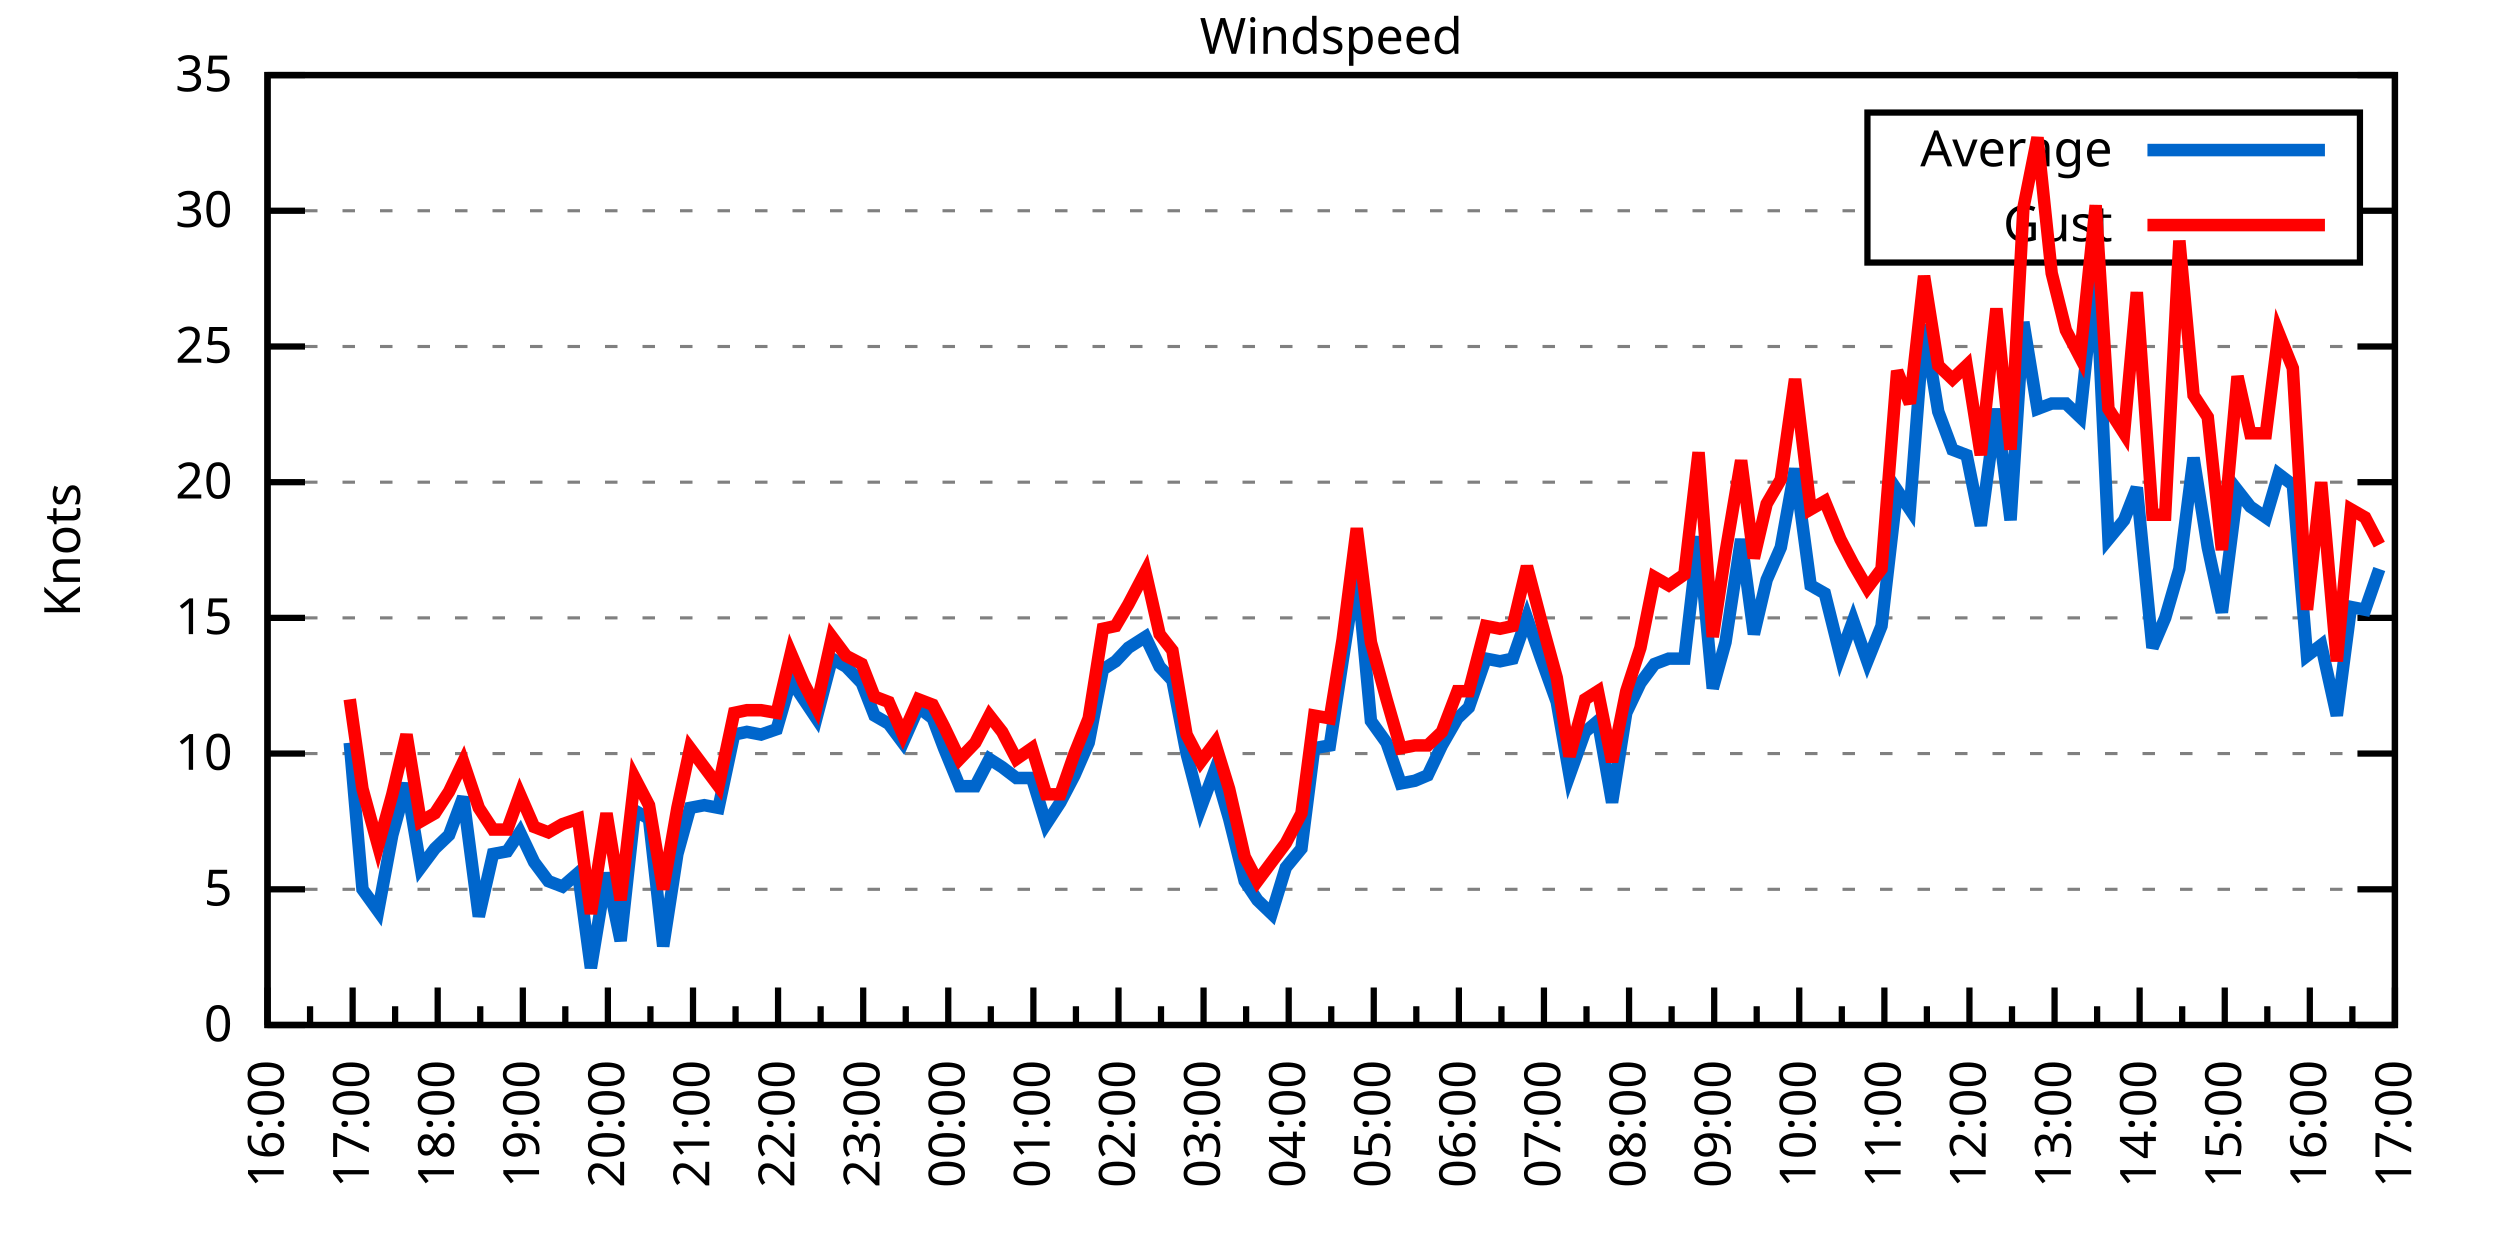
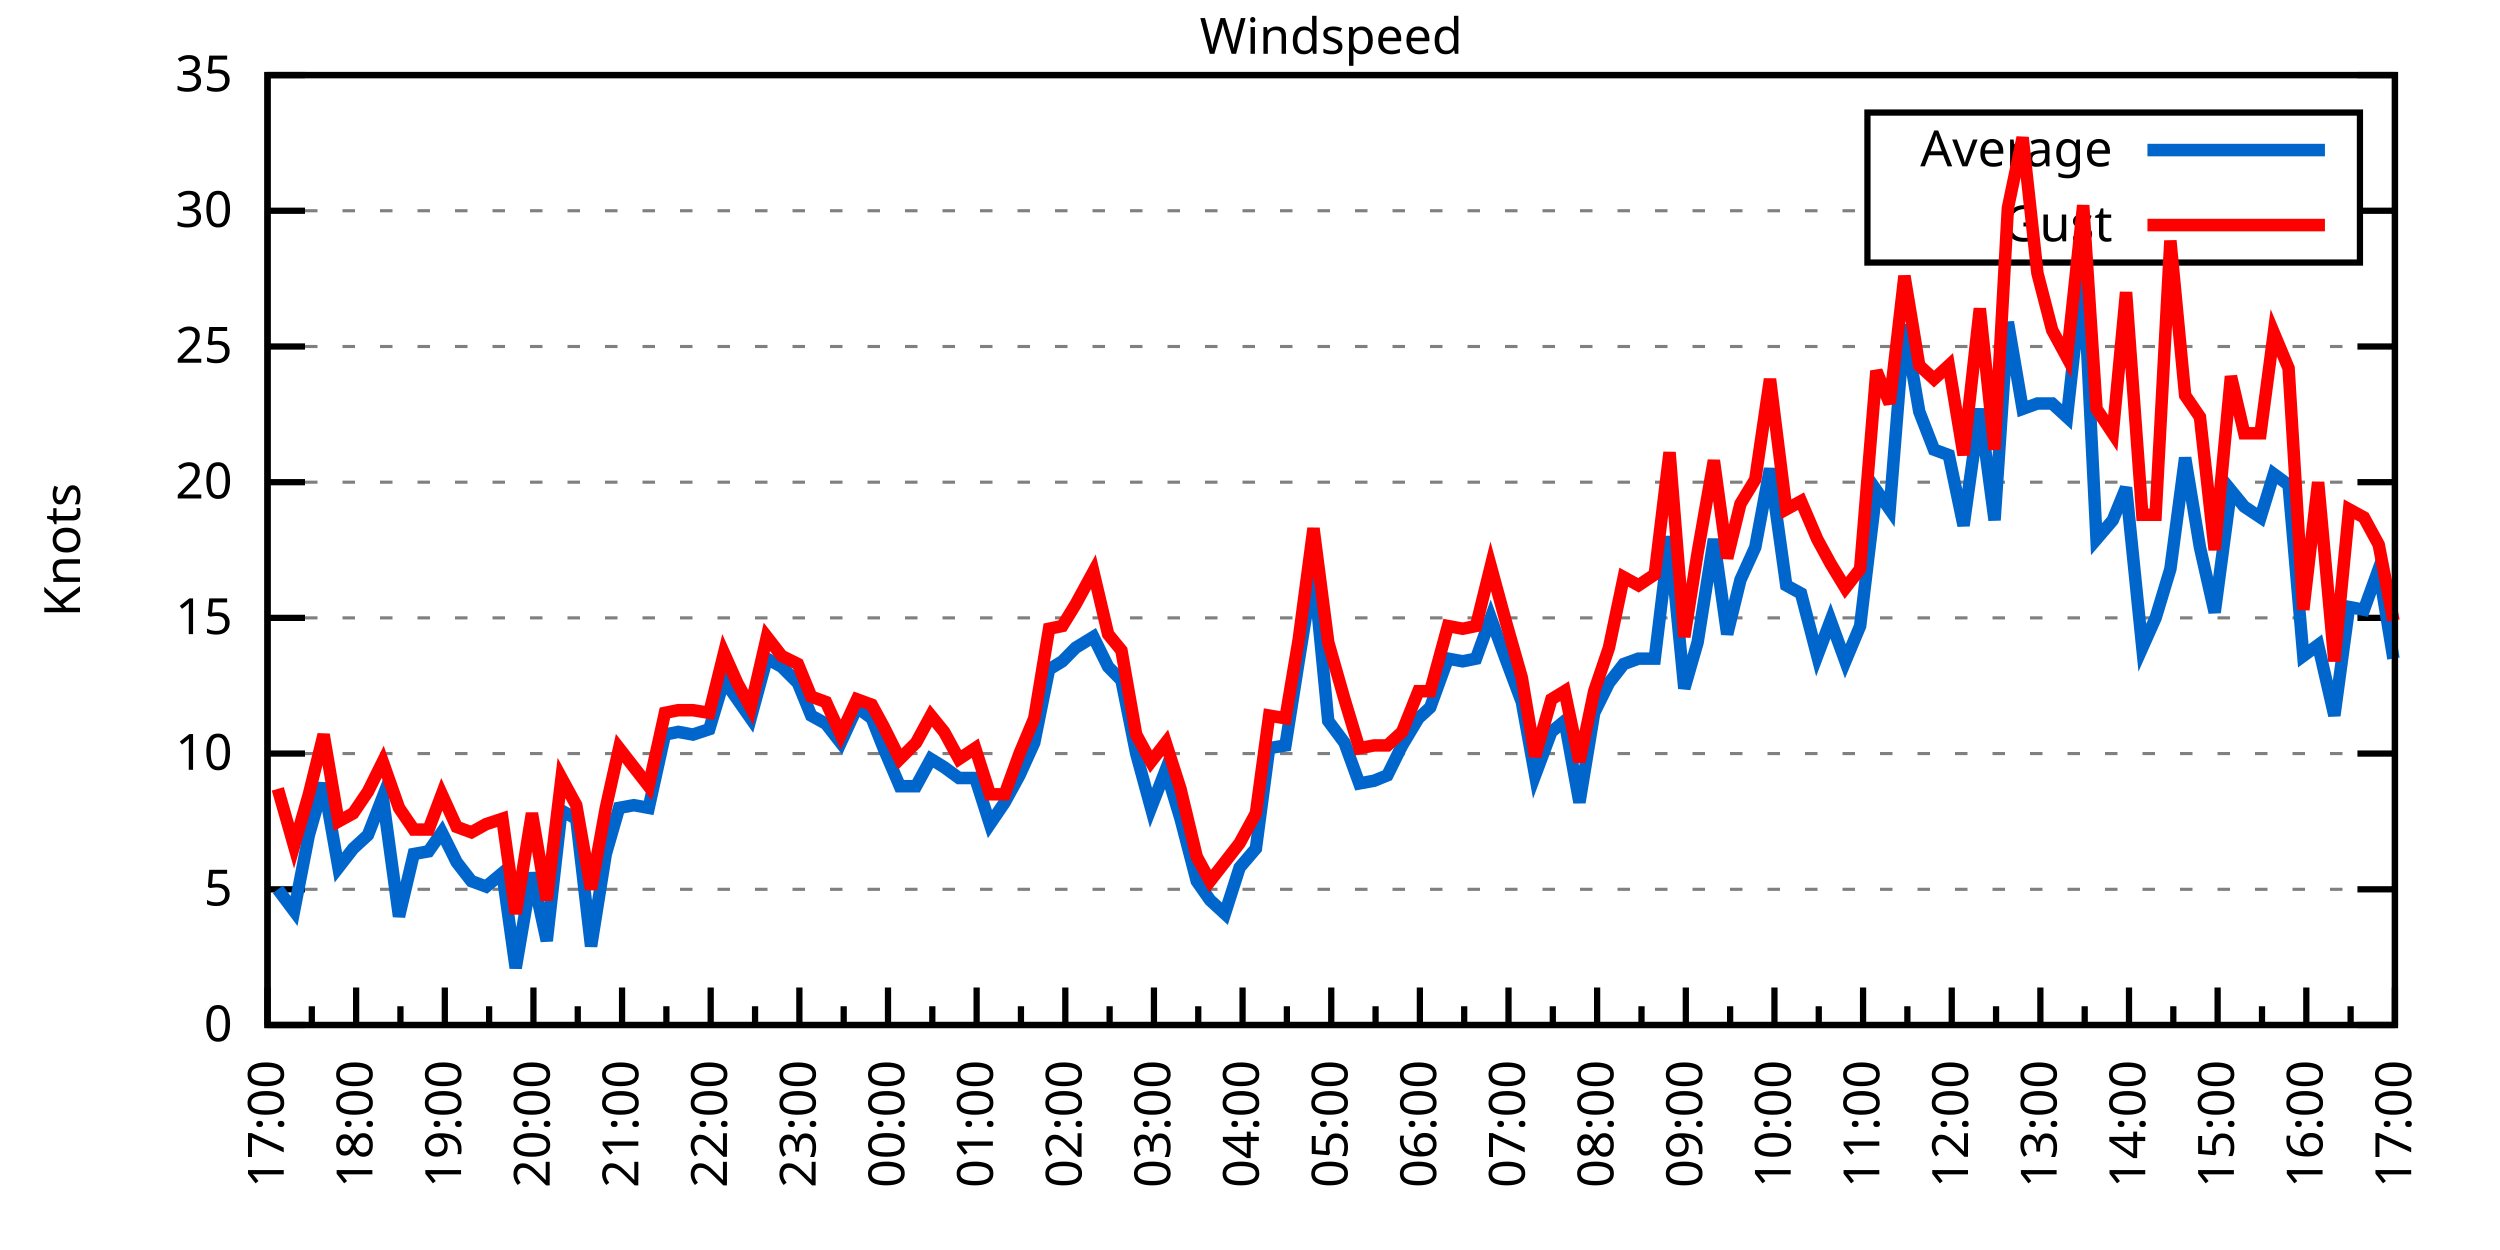
<svg xmlns="http://www.w3.org/2000/svg" xmlns:xlink="http://www.w3.org/1999/xlink" width="400" height="200" viewBox="0 0 400 200">
  <g id="gnuplot_canvas">
    <rect x="0" y="0" width="400" height="200" fill="none" />
    <defs>
      <circle id="gpDot" r="0.5" stroke-width="0.5" stroke="currentColor" />
      <path id="gpPt0" stroke-width="0.333" stroke="currentColor" d="M-1,0 h2 M0,-1 v2" />
      <path id="gpPt1" stroke-width="0.333" stroke="currentColor" d="M-1,-1 L1,1 M1,-1 L-1,1" />
      <path id="gpPt2" stroke-width="0.333" stroke="currentColor" d="M-1,0 L1,0 M0,-1 L0,1 M-1,-1 L1,1 M-1,1 L1,-1" />
      <rect id="gpPt3" stroke-width="0.333" stroke="currentColor" x="-1" y="-1" width="2" height="2" />
      <rect id="gpPt4" stroke-width="0.333" stroke="currentColor" fill="currentColor" x="-1" y="-1" width="2" height="2" />
      <circle id="gpPt5" stroke-width="0.333" stroke="currentColor" cx="0" cy="0" r="1" />
      <use xlink:href="#gpPt5" id="gpPt6" fill="currentColor" stroke="none" />
      <path id="gpPt7" stroke-width="0.333" stroke="currentColor" d="M0,-1.33 L-1.33,0.67 L1.33,0.67 z" />
      <use xlink:href="#gpPt7" id="gpPt8" fill="currentColor" stroke="none" />
      <use xlink:href="#gpPt7" id="gpPt9" stroke="currentColor" transform="rotate(180)" />
      <use xlink:href="#gpPt9" id="gpPt10" fill="currentColor" stroke="none" />
      <use xlink:href="#gpPt3" id="gpPt11" stroke="currentColor" transform="rotate(45)" />
      <use xlink:href="#gpPt11" id="gpPt12" fill="currentColor" stroke="none" />
      <path id="gpPt13" stroke-width="0.333" stroke="currentColor" d="M0,1.330 L1.265,0.411 L0.782,-1.067 L-0.782,-1.076 L-1.265,0.411 z" />
      <use xlink:href="#gpPt13" id="gpPt14" fill="currentColor" stroke="none" />
      <filter id="textbox" filterUnits="objectBoundingBox" x="0" y="0" height="1" width="1">
        <feFlood flood-color="white" flood-opacity="1" result="bgnd" />
        <feComposite in="SourceGraphic" in2="bgnd" operator="atop" />
      </filter>
      <filter id="greybox" filterUnits="objectBoundingBox" x="0" y="0" height="1" width="1">
        <feFlood flood-color="lightgrey" flood-opacity="1" result="grey" />
        <feComposite in="SourceGraphic" in2="grey" operator="atop" />
      </filter>
    </defs>
    <g fill="none" color="white" stroke="currentColor" stroke-width="1.00" stroke-linecap="butt" stroke-linejoin="miter">
</g>
    <g fill="none" color="black" stroke="currentColor" stroke-width="1.00" stroke-linecap="butt" stroke-linejoin="miter">
      <g stroke="none" shape-rendering="crispEdges">
        <polygon fill="rgb(255, 255, 255)" points="42.80,164.00 383.18,164.00 383.18,12.02 42.80,12.02 " />
      </g>
    </g>
    <g fill="none" color="black" stroke="currentColor" stroke-width="1.00" stroke-linecap="butt" stroke-linejoin="miter">
</g>
    <g fill="none" color="black" stroke="black" stroke-width="0.50" stroke-linecap="butt" stroke-linejoin="miter">
</g>
    <g fill="none" color="gray" stroke="currentColor" stroke-width="0.50" stroke-linecap="butt" stroke-linejoin="miter">
      <path stroke="gray" stroke-dasharray="2,4" class="gridline" d="M42.80,164.00 L383.19,164.00  " />
    </g>
    <g fill="none" color="gray" stroke="gray" stroke-width="1.00" stroke-linecap="butt" stroke-linejoin="miter">
</g>
    <g fill="none" color="black" stroke="currentColor" stroke-width="1.00" stroke-linecap="butt" stroke-linejoin="miter">
      <path stroke="black" d="M42.80,164.00 L48.80,164.00 M383.19,164.00 L377.19,164.00  " />
      <g transform="translate(37.20,166.60)" stroke="none" fill="black" font-family="Sans" font-size="8.00" text-anchor="end">
        <text>
          <tspan font-family="Sans"> 0</tspan>
        </text>
      </g>
    </g>
    <g fill="none" color="black" stroke="currentColor" stroke-width="1.00" stroke-linecap="butt" stroke-linejoin="miter">
</g>
    <g fill="none" color="black" stroke="black" stroke-width="0.50" stroke-linecap="butt" stroke-linejoin="miter">
</g>
    <g fill="none" color="gray" stroke="currentColor" stroke-width="0.50" stroke-linecap="butt" stroke-linejoin="miter">
      <path stroke="gray" stroke-dasharray="2,4" class="gridline" d="M42.80,142.29 L383.19,142.29  " />
    </g>
    <g fill="none" color="gray" stroke="gray" stroke-width="1.00" stroke-linecap="butt" stroke-linejoin="miter">
</g>
    <g fill="none" color="black" stroke="currentColor" stroke-width="1.00" stroke-linecap="butt" stroke-linejoin="miter">
      <path stroke="black" d="M42.80,142.29 L48.80,142.29 M383.19,142.29 L377.19,142.29  " />
      <g transform="translate(37.20,144.89)" stroke="none" fill="black" font-family="Sans" font-size="8.00" text-anchor="end">
        <text>
          <tspan font-family="Sans"> 5</tspan>
        </text>
      </g>
    </g>
    <g fill="none" color="black" stroke="currentColor" stroke-width="1.00" stroke-linecap="butt" stroke-linejoin="miter">
</g>
    <g fill="none" color="black" stroke="black" stroke-width="0.50" stroke-linecap="butt" stroke-linejoin="miter">
</g>
    <g fill="none" color="gray" stroke="currentColor" stroke-width="0.50" stroke-linecap="butt" stroke-linejoin="miter">
      <path stroke="gray" stroke-dasharray="2,4" class="gridline" d="M42.80,120.57 L383.19,120.57  " />
    </g>
    <g fill="none" color="gray" stroke="gray" stroke-width="1.00" stroke-linecap="butt" stroke-linejoin="miter">
</g>
    <g fill="none" color="black" stroke="currentColor" stroke-width="1.00" stroke-linecap="butt" stroke-linejoin="miter">
      <path stroke="black" d="M42.80,120.57 L48.80,120.57 M383.19,120.57 L377.19,120.57  " />
      <g transform="translate(37.20,123.17)" stroke="none" fill="black" font-family="Sans" font-size="8.00" text-anchor="end">
        <text>
          <tspan font-family="Sans"> 10</tspan>
        </text>
      </g>
    </g>
    <g fill="none" color="black" stroke="currentColor" stroke-width="1.00" stroke-linecap="butt" stroke-linejoin="miter">
</g>
    <g fill="none" color="black" stroke="black" stroke-width="0.50" stroke-linecap="butt" stroke-linejoin="miter">
</g>
    <g fill="none" color="gray" stroke="currentColor" stroke-width="0.50" stroke-linecap="butt" stroke-linejoin="miter">
      <path stroke="gray" stroke-dasharray="2,4" class="gridline" d="M42.80,98.86 L383.19,98.86  " />
    </g>
    <g fill="none" color="gray" stroke="gray" stroke-width="1.00" stroke-linecap="butt" stroke-linejoin="miter">
</g>
    <g fill="none" color="black" stroke="currentColor" stroke-width="1.00" stroke-linecap="butt" stroke-linejoin="miter">
      <path stroke="black" d="M42.80,98.86 L48.80,98.86 M383.19,98.86 L377.19,98.86  " />
      <g transform="translate(37.20,101.46)" stroke="none" fill="black" font-family="Sans" font-size="8.00" text-anchor="end">
        <text>
          <tspan font-family="Sans"> 15</tspan>
        </text>
      </g>
    </g>
    <g fill="none" color="black" stroke="currentColor" stroke-width="1.00" stroke-linecap="butt" stroke-linejoin="miter">
</g>
    <g fill="none" color="black" stroke="black" stroke-width="0.50" stroke-linecap="butt" stroke-linejoin="miter">
</g>
    <g fill="none" color="gray" stroke="currentColor" stroke-width="0.50" stroke-linecap="butt" stroke-linejoin="miter">
      <path stroke="gray" stroke-dasharray="2,4" class="gridline" d="M42.80,77.15 L383.19,77.15  " />
    </g>
    <g fill="none" color="gray" stroke="gray" stroke-width="1.00" stroke-linecap="butt" stroke-linejoin="miter">
</g>
    <g fill="none" color="black" stroke="currentColor" stroke-width="1.00" stroke-linecap="butt" stroke-linejoin="miter">
      <path stroke="black" d="M42.80,77.15 L48.80,77.15 M383.19,77.15 L377.19,77.15  " />
      <g transform="translate(37.20,79.75)" stroke="none" fill="black" font-family="Sans" font-size="8.00" text-anchor="end">
        <text>
          <tspan font-family="Sans"> 20</tspan>
        </text>
      </g>
    </g>
    <g fill="none" color="black" stroke="currentColor" stroke-width="1.00" stroke-linecap="butt" stroke-linejoin="miter">
</g>
    <g fill="none" color="black" stroke="black" stroke-width="0.50" stroke-linecap="butt" stroke-linejoin="miter">
</g>
    <g fill="none" color="gray" stroke="currentColor" stroke-width="0.50" stroke-linecap="butt" stroke-linejoin="miter">
      <path stroke="gray" stroke-dasharray="2,4" class="gridline" d="M42.80,55.44 L383.19,55.44  " />
    </g>
    <g fill="none" color="gray" stroke="gray" stroke-width="1.00" stroke-linecap="butt" stroke-linejoin="miter">
</g>
    <g fill="none" color="black" stroke="currentColor" stroke-width="1.00" stroke-linecap="butt" stroke-linejoin="miter">
      <path stroke="black" d="M42.80,55.44 L48.80,55.44 M383.19,55.44 L377.19,55.44  " />
      <g transform="translate(37.20,58.04)" stroke="none" fill="black" font-family="Sans" font-size="8.00" text-anchor="end">
        <text>
          <tspan font-family="Sans"> 25</tspan>
        </text>
      </g>
    </g>
    <g fill="none" color="black" stroke="currentColor" stroke-width="1.00" stroke-linecap="butt" stroke-linejoin="miter">
</g>
    <g fill="none" color="black" stroke="black" stroke-width="0.50" stroke-linecap="butt" stroke-linejoin="miter">
</g>
    <g fill="none" color="gray" stroke="currentColor" stroke-width="0.50" stroke-linecap="butt" stroke-linejoin="miter">
      <path stroke="gray" stroke-dasharray="2,4" class="gridline" d="M42.80,33.72 L298.79,33.72 M377.59,33.72 L383.19,33.72  " />
    </g>
    <g fill="none" color="gray" stroke="gray" stroke-width="1.00" stroke-linecap="butt" stroke-linejoin="miter">
</g>
    <g fill="none" color="black" stroke="currentColor" stroke-width="1.00" stroke-linecap="butt" stroke-linejoin="miter">
      <path stroke="black" d="M42.80,33.72 L48.80,33.72 M383.19,33.72 L377.19,33.72  " />
      <g transform="translate(37.20,36.32)" stroke="none" fill="black" font-family="Sans" font-size="8.00" text-anchor="end">
        <text>
          <tspan font-family="Sans"> 30</tspan>
        </text>
      </g>
    </g>
    <g fill="none" color="black" stroke="currentColor" stroke-width="1.00" stroke-linecap="butt" stroke-linejoin="miter">
</g>
    <g fill="none" color="black" stroke="black" stroke-width="0.50" stroke-linecap="butt" stroke-linejoin="miter">
</g>
    <g fill="none" color="gray" stroke="currentColor" stroke-width="0.50" stroke-linecap="butt" stroke-linejoin="miter">
      <path stroke="gray" stroke-dasharray="2,4" class="gridline" d="M42.80,12.01 L383.19,12.01  " />
    </g>
    <g fill="none" color="gray" stroke="gray" stroke-width="1.00" stroke-linecap="butt" stroke-linejoin="miter">
</g>
    <g fill="none" color="black" stroke="currentColor" stroke-width="1.00" stroke-linecap="butt" stroke-linejoin="miter">
      <path stroke="black" d="M42.80,12.01 L48.80,12.01 M383.19,12.01 L377.19,12.01  " />
      <g transform="translate(37.20,14.61)" stroke="none" fill="black" font-family="Sans" font-size="8.00" text-anchor="end">
        <text>
          <tspan font-family="Sans"> 35</tspan>
        </text>
      </g>
    </g>
    <g fill="none" color="black" stroke="currentColor" stroke-width="1.00" stroke-linecap="butt" stroke-linejoin="miter">
      <path stroke="black" d="M42.80,164.00 L42.80,158.00  " />
      <g transform="translate(45.40,169.60) rotate(270)" stroke="none" fill="black" font-family="Sans" font-size="8.00" text-anchor="end">
        <text>
+           <tspan font-family="Sans">17:00</tspan>
+         </text>
+       </g>
+     </g>
+     <g fill="none" color="black" stroke="currentColor" stroke-width="1.00" stroke-linecap="butt" stroke-linejoin="miter">
+       <path stroke="black" d="M49.89,164.00 L49.89,161.00 M56.98,164.00 L56.98,158.00  " />
+       <g transform="translate(59.58,169.60) rotate(270)" stroke="none" fill="black" font-family="Sans" font-size="8.00" text-anchor="end">
+         <text>
+           <tspan font-family="Sans">18:00</tspan>
+         </text>
+       </g>
+     </g>
+     <g fill="none" color="black" stroke="currentColor" stroke-width="1.00" stroke-linecap="butt" stroke-linejoin="miter">
+       <path stroke="black" d="M64.07,164.00 L64.07,161.00 M71.17,164.00 L71.17,158.00  " />
+       <g transform="translate(73.77,169.60) rotate(270)" stroke="none" fill="black" font-family="Sans" font-size="8.00" text-anchor="end">
+         <text>
+           <tspan font-family="Sans">19:00</tspan>
+         </text>
+       </g>
+     </g>
+     <g fill="none" color="black" stroke="currentColor" stroke-width="1.00" stroke-linecap="butt" stroke-linejoin="miter">
+       <path stroke="black" d="M78.26,164.00 L78.26,161.00 M85.35,164.00 L85.35,158.00  " />
+       <g transform="translate(87.95,169.60) rotate(270)" stroke="none" fill="black" font-family="Sans" font-size="8.00" text-anchor="end">
+         <text>
+           <tspan font-family="Sans">20:00</tspan>
+         </text>
+       </g>
+     </g>
+     <g fill="none" color="black" stroke="currentColor" stroke-width="1.00" stroke-linecap="butt" stroke-linejoin="miter">
+       <path stroke="black" d="M92.44,164.00 L92.44,161.00 M99.53,164.00 L99.53,158.00  " />
+       <g transform="translate(102.13,169.60) rotate(270)" stroke="none" fill="black" font-family="Sans" font-size="8.00" text-anchor="end">
+         <text>
+           <tspan font-family="Sans">21:00</tspan>
+         </text>
+       </g>
+     </g>
+     <g fill="none" color="black" stroke="currentColor" stroke-width="1.00" stroke-linecap="butt" stroke-linejoin="miter">
+       <path stroke="black" d="M106.62,164.00 L106.62,161.00 M113.71,164.00 L113.71,158.00  " />
+       <g transform="translate(116.31,169.60) rotate(270)" stroke="none" fill="black" font-family="Sans" font-size="8.00" text-anchor="end">
+         <text>
+           <tspan font-family="Sans">22:00</tspan>
+         </text>
+       </g>
+     </g>
+     <g fill="none" color="black" stroke="currentColor" stroke-width="1.00" stroke-linecap="butt" stroke-linejoin="miter">
+       <path stroke="black" d="M120.81,164.00 L120.81,161.00 M127.90,164.00 L127.90,158.00  " />
+       <g transform="translate(130.50,169.60) rotate(270)" stroke="none" fill="black" font-family="Sans" font-size="8.00" text-anchor="end">
+         <text>
+           <tspan font-family="Sans">23:00</tspan>
+         </text>
+       </g>
+     </g>
+     <g fill="none" color="black" stroke="currentColor" stroke-width="1.00" stroke-linecap="butt" stroke-linejoin="miter">
+       <path stroke="black" d="M134.99,164.00 L134.99,161.00 M142.08,164.00 L142.08,158.00  " />
+       <g transform="translate(144.68,169.60) rotate(270)" stroke="none" fill="black" font-family="Sans" font-size="8.00" text-anchor="end">
+         <text>
+           <tspan font-family="Sans">00:00</tspan>
+         </text>
+       </g>
+     </g>
+     <g fill="none" color="black" stroke="currentColor" stroke-width="1.00" stroke-linecap="butt" stroke-linejoin="miter">
+       <path stroke="black" d="M149.17,164.00 L149.17,161.00 M156.26,164.00 L156.26,158.00  " />
+       <g transform="translate(158.86,169.60) rotate(270)" stroke="none" fill="black" font-family="Sans" font-size="8.00" text-anchor="end">
+         <text>
+           <tspan font-family="Sans">01:00</tspan>
+         </text>
+       </g>
+     </g>
+     <g fill="none" color="black" stroke="currentColor" stroke-width="1.00" stroke-linecap="butt" stroke-linejoin="miter">
+       <path stroke="black" d="M163.35,164.00 L163.35,161.00 M170.45,164.00 L170.45,158.00  " />
+       <g transform="translate(173.05,169.60) rotate(270)" stroke="none" fill="black" font-family="Sans" font-size="8.00" text-anchor="end">
+         <text>
+           <tspan font-family="Sans">02:00</tspan>
+         </text>
+       </g>
+     </g>
+     <g fill="none" color="black" stroke="currentColor" stroke-width="1.00" stroke-linecap="butt" stroke-linejoin="miter">
+       <path stroke="black" d="M177.54,164.00 L177.54,161.00 M184.63,164.00 L184.63,158.00  " />
+       <g transform="translate(187.23,169.60) rotate(270)" stroke="none" fill="black" font-family="Sans" font-size="8.00" text-anchor="end">
+         <text>
+           <tspan font-family="Sans">03:00</tspan>
+         </text>
+       </g>
+     </g>
+     <g fill="none" color="black" stroke="currentColor" stroke-width="1.00" stroke-linecap="butt" stroke-linejoin="miter">
+       <path stroke="black" d="M191.72,164.00 L191.72,161.00 M198.81,164.00 L198.81,158.00  " />
+       <g transform="translate(201.41,169.60) rotate(270)" stroke="none" fill="black" font-family="Sans" font-size="8.00" text-anchor="end">
+         <text>
+           <tspan font-family="Sans">04:00</tspan>
+         </text>
+       </g>
+     </g>
+     <g fill="none" color="black" stroke="currentColor" stroke-width="1.00" stroke-linecap="butt" stroke-linejoin="miter">
+       <path stroke="black" d="M205.90,164.00 L205.90,161.00 M213.00,164.00 L213.00,158.00  " />
+       <g transform="translate(215.60,169.60) rotate(270)" stroke="none" fill="black" font-family="Sans" font-size="8.00" text-anchor="end">
+         <text>
+           <tspan font-family="Sans">05:00</tspan>
+         </text>
+       </g>
+     </g>
+     <g fill="none" color="black" stroke="currentColor" stroke-width="1.00" stroke-linecap="butt" stroke-linejoin="miter">
+       <path stroke="black" d="M220.09,164.00 L220.09,161.00 M227.18,164.00 L227.18,158.00  " />
+       <g transform="translate(229.78,169.60) rotate(270)" stroke="none" fill="black" font-family="Sans" font-size="8.00" text-anchor="end">
+         <text>
+           <tspan font-family="Sans">06:00</tspan>
+         </text>
+       </g>
+     </g>
+     <g fill="none" color="black" stroke="currentColor" stroke-width="1.00" stroke-linecap="butt" stroke-linejoin="miter">
+       <path stroke="black" d="M234.27,164.00 L234.27,161.00 M241.36,164.00 L241.36,158.00  " />
+       <g transform="translate(243.96,169.60) rotate(270)" stroke="none" fill="black" font-family="Sans" font-size="8.00" text-anchor="end">
+         <text>
+           <tspan font-family="Sans">07:00</tspan>
+         </text>
+       </g>
+     </g>
+     <g fill="none" color="black" stroke="currentColor" stroke-width="1.00" stroke-linecap="butt" stroke-linejoin="miter">
+       <path stroke="black" d="M248.45,164.00 L248.45,161.00 M255.54,164.00 L255.54,158.00  " />
+       <g transform="translate(258.14,169.60) rotate(270)" stroke="none" fill="black" font-family="Sans" font-size="8.00" text-anchor="end">
+         <text>
+           <tspan font-family="Sans">08:00</tspan>
+         </text>
+       </g>
+     </g>
+     <g fill="none" color="black" stroke="currentColor" stroke-width="1.00" stroke-linecap="butt" stroke-linejoin="miter">
+       <path stroke="black" d="M262.64,164.00 L262.64,161.00 M269.73,164.00 L269.73,158.00  " />
+       <g transform="translate(272.33,169.60) rotate(270)" stroke="none" fill="black" font-family="Sans" font-size="8.00" text-anchor="end">
+         <text>
+           <tspan font-family="Sans">09:00</tspan>
+         </text>
+       </g>
+     </g>
+     <g fill="none" color="black" stroke="currentColor" stroke-width="1.00" stroke-linecap="butt" stroke-linejoin="miter">
+       <path stroke="black" d="M276.82,164.00 L276.82,161.00 M283.91,164.00 L283.91,158.00  " />
+       <g transform="translate(286.51,169.60) rotate(270)" stroke="none" fill="black" font-family="Sans" font-size="8.00" text-anchor="end">
+         <text>
+           <tspan font-family="Sans">10:00</tspan>
+         </text>
+       </g>
+     </g>
+     <g fill="none" color="black" stroke="currentColor" stroke-width="1.00" stroke-linecap="butt" stroke-linejoin="miter">
+       <path stroke="black" d="M291.00,164.00 L291.00,161.00 M298.09,164.00 L298.09,158.00  " />
+       <g transform="translate(300.69,169.60) rotate(270)" stroke="none" fill="black" font-family="Sans" font-size="8.00" text-anchor="end">
+         <text>
+           <tspan font-family="Sans">11:00</tspan>
+         </text>
+       </g>
+     </g>
+     <g fill="none" color="black" stroke="currentColor" stroke-width="1.00" stroke-linecap="butt" stroke-linejoin="miter">
+       <path stroke="black" d="M305.18,164.00 L305.18,161.00 M312.28,164.00 L312.28,158.00  " />
+       <g transform="translate(314.88,169.60) rotate(270)" stroke="none" fill="black" font-family="Sans" font-size="8.00" text-anchor="end">
+         <text>
+           <tspan font-family="Sans">12:00</tspan>
+         </text>
+       </g>
+     </g>
+     <g fill="none" color="black" stroke="currentColor" stroke-width="1.00" stroke-linecap="butt" stroke-linejoin="miter">
+       <path stroke="black" d="M319.37,164.00 L319.37,161.00 M326.46,164.00 L326.46,158.00  " />
+       <g transform="translate(329.06,169.60) rotate(270)" stroke="none" fill="black" font-family="Sans" font-size="8.00" text-anchor="end">
+         <text>
+           <tspan font-family="Sans">13:00</tspan>
+         </text>
+       </g>
+     </g>
+     <g fill="none" color="black" stroke="currentColor" stroke-width="1.00" stroke-linecap="butt" stroke-linejoin="miter">
+       <path stroke="black" d="M333.55,164.00 L333.55,161.00 M340.64,164.00 L340.64,158.00  " />
+       <g transform="translate(343.24,169.60) rotate(270)" stroke="none" fill="black" font-family="Sans" font-size="8.00" text-anchor="end">
+         <text>
+           <tspan font-family="Sans">14:00</tspan>
+         </text>
+       </g>
+     </g>
+     <g fill="none" color="black" stroke="currentColor" stroke-width="1.00" stroke-linecap="butt" stroke-linejoin="miter">
+       <path stroke="black" d="M347.73,164.00 L347.73,161.00 M354.82,164.00 L354.82,158.00  " />
+       <g transform="translate(357.42,169.60) rotate(270)" stroke="none" fill="black" font-family="Sans" font-size="8.00" text-anchor="end">
+         <text>
+           <tspan font-family="Sans">15:00</tspan>
+         </text>
+       </g>
+     </g>
+     <g fill="none" color="black" stroke="currentColor" stroke-width="1.00" stroke-linecap="butt" stroke-linejoin="miter">
+       <path stroke="black" d="M361.92,164.00 L361.92,161.00 M369.01,164.00 L369.01,158.00  " />
+       <g transform="translate(371.61,169.60) rotate(270)" stroke="none" fill="black" font-family="Sans" font-size="8.00" text-anchor="end">
+         <text>
          <tspan font-family="Sans">16:00</tspan>
        </text>
      </g>
    </g>
    <g fill="none" color="black" stroke="currentColor" stroke-width="1.00" stroke-linecap="butt" stroke-linejoin="miter">
-       <path stroke="black" d="M49.61,164.00 L49.61,161.00 M56.42,164.00 L56.42,158.00  " />
-       <g transform="translate(59.02,169.60) rotate(270)" stroke="none" fill="black" font-family="Sans" font-size="8.00" text-anchor="end">
-         <text>
-           <tspan font-family="Sans">17:00</tspan>
-         </text>
-       </g>
-     </g>
-     <g fill="none" color="black" stroke="currentColor" stroke-width="1.00" stroke-linecap="butt" stroke-linejoin="miter">
-       <path stroke="black" d="M63.22,164.00 L63.22,161.00 M70.03,164.00 L70.03,158.00  " />
-       <g transform="translate(72.63,169.60) rotate(270)" stroke="none" fill="black" font-family="Sans" font-size="8.00" text-anchor="end">
-         <text>
-           <tspan font-family="Sans">18:00</tspan>
-         </text>
-       </g>
-     </g>
-     <g fill="none" color="black" stroke="currentColor" stroke-width="1.00" stroke-linecap="butt" stroke-linejoin="miter">
-       <path stroke="black" d="M76.84,164.00 L76.84,161.00 M83.65,164.00 L83.65,158.00  " />
-       <g transform="translate(86.25,169.60) rotate(270)" stroke="none" fill="black" font-family="Sans" font-size="8.00" text-anchor="end">
-         <text>
-           <tspan font-family="Sans">19:00</tspan>
-         </text>
-       </g>
-     </g>
-     <g fill="none" color="black" stroke="currentColor" stroke-width="1.00" stroke-linecap="butt" stroke-linejoin="miter">
-       <path stroke="black" d="M90.45,164.00 L90.45,161.00 M97.26,164.00 L97.26,158.00  " />
-       <g transform="translate(99.86,169.60) rotate(270)" stroke="none" fill="black" font-family="Sans" font-size="8.00" text-anchor="end">
-         <text>
-           <tspan font-family="Sans">20:00</tspan>
-         </text>
-       </g>
-     </g>
-     <g fill="none" color="black" stroke="currentColor" stroke-width="1.00" stroke-linecap="butt" stroke-linejoin="miter">
-       <path stroke="black" d="M104.07,164.00 L104.07,161.00 M110.88,164.00 L110.88,158.00  " />
-       <g transform="translate(113.48,169.60) rotate(270)" stroke="none" fill="black" font-family="Sans" font-size="8.00" text-anchor="end">
-         <text>
-           <tspan font-family="Sans">21:00</tspan>
-         </text>
-       </g>
-     </g>
-     <g fill="none" color="black" stroke="currentColor" stroke-width="1.00" stroke-linecap="butt" stroke-linejoin="miter">
-       <path stroke="black" d="M117.69,164.00 L117.69,161.00 M124.49,164.00 L124.49,158.00  " />
-       <g transform="translate(127.09,169.60) rotate(270)" stroke="none" fill="black" font-family="Sans" font-size="8.00" text-anchor="end">
-         <text>
-           <tspan font-family="Sans">22:00</tspan>
-         </text>
-       </g>
-     </g>
-     <g fill="none" color="black" stroke="currentColor" stroke-width="1.00" stroke-linecap="butt" stroke-linejoin="miter">
-       <path stroke="black" d="M131.30,164.00 L131.30,161.00 M138.11,164.00 L138.11,158.00  " />
-       <g transform="translate(140.71,169.60) rotate(270)" stroke="none" fill="black" font-family="Sans" font-size="8.00" text-anchor="end">
-         <text>
-           <tspan font-family="Sans">23:00</tspan>
-         </text>
-       </g>
-     </g>
-     <g fill="none" color="black" stroke="currentColor" stroke-width="1.00" stroke-linecap="butt" stroke-linejoin="miter">
-       <path stroke="black" d="M144.92,164.00 L144.92,161.00 M151.72,164.00 L151.72,158.00  " />
-       <g transform="translate(154.32,169.60) rotate(270)" stroke="none" fill="black" font-family="Sans" font-size="8.00" text-anchor="end">
-         <text>
-           <tspan font-family="Sans">00:00</tspan>
-         </text>
-       </g>
-     </g>
-     <g fill="none" color="black" stroke="currentColor" stroke-width="1.00" stroke-linecap="butt" stroke-linejoin="miter">
-       <path stroke="black" d="M158.53,164.00 L158.53,161.00 M165.34,164.00 L165.34,158.00  " />
-       <g transform="translate(167.94,169.60) rotate(270)" stroke="none" fill="black" font-family="Sans" font-size="8.00" text-anchor="end">
-         <text>
-           <tspan font-family="Sans">01:00</tspan>
-         </text>
-       </g>
-     </g>
-     <g fill="none" color="black" stroke="currentColor" stroke-width="1.00" stroke-linecap="butt" stroke-linejoin="miter">
-       <path stroke="black" d="M172.15,164.00 L172.15,161.00 M178.96,164.00 L178.96,158.00  " />
-       <g transform="translate(181.56,169.60) rotate(270)" stroke="none" fill="black" font-family="Sans" font-size="8.00" text-anchor="end">
-         <text>
-           <tspan font-family="Sans">02:00</tspan>
-         </text>
-       </g>
-     </g>
-     <g fill="none" color="black" stroke="currentColor" stroke-width="1.00" stroke-linecap="butt" stroke-linejoin="miter">
-       <path stroke="black" d="M185.76,164.00 L185.76,161.00 M192.57,164.00 L192.57,158.00  " />
-       <g transform="translate(195.17,169.60) rotate(270)" stroke="none" fill="black" font-family="Sans" font-size="8.00" text-anchor="end">
-         <text>
-           <tspan font-family="Sans">03:00</tspan>
-         </text>
-       </g>
-     </g>
-     <g fill="none" color="black" stroke="currentColor" stroke-width="1.00" stroke-linecap="butt" stroke-linejoin="miter">
-       <path stroke="black" d="M199.38,164.00 L199.38,161.00 M206.19,164.00 L206.19,158.00  " />
-       <g transform="translate(208.79,169.60) rotate(270)" stroke="none" fill="black" font-family="Sans" font-size="8.00" text-anchor="end">
-         <text>
-           <tspan font-family="Sans">04:00</tspan>
-         </text>
-       </g>
-     </g>
-     <g fill="none" color="black" stroke="currentColor" stroke-width="1.00" stroke-linecap="butt" stroke-linejoin="miter">
-       <path stroke="black" d="M213.00,164.00 L213.00,161.00 M219.80,164.00 L219.80,158.00  " />
-       <g transform="translate(222.40,169.60) rotate(270)" stroke="none" fill="black" font-family="Sans" font-size="8.00" text-anchor="end">
-         <text>
-           <tspan font-family="Sans">05:00</tspan>
-         </text>
-       </g>
-     </g>
-     <g fill="none" color="black" stroke="currentColor" stroke-width="1.00" stroke-linecap="butt" stroke-linejoin="miter">
-       <path stroke="black" d="M226.61,164.00 L226.61,161.00 M233.42,164.00 L233.42,158.00  " />
-       <g transform="translate(236.02,169.60) rotate(270)" stroke="none" fill="black" font-family="Sans" font-size="8.00" text-anchor="end">
-         <text>
-           <tspan font-family="Sans">06:00</tspan>
-         </text>
-       </g>
-     </g>
-     <g fill="none" color="black" stroke="currentColor" stroke-width="1.00" stroke-linecap="butt" stroke-linejoin="miter">
-       <path stroke="black" d="M240.23,164.00 L240.23,161.00 M247.03,164.00 L247.03,158.00  " />
-       <g transform="translate(249.63,169.60) rotate(270)" stroke="none" fill="black" font-family="Sans" font-size="8.00" text-anchor="end">
-         <text>
-           <tspan font-family="Sans">07:00</tspan>
-         </text>
-       </g>
-     </g>
-     <g fill="none" color="black" stroke="currentColor" stroke-width="1.00" stroke-linecap="butt" stroke-linejoin="miter">
-       <path stroke="black" d="M253.84,164.00 L253.84,161.00 M260.65,164.00 L260.65,158.00  " />
-       <g transform="translate(263.25,169.60) rotate(270)" stroke="none" fill="black" font-family="Sans" font-size="8.00" text-anchor="end">
-         <text>
-           <tspan font-family="Sans">08:00</tspan>
-         </text>
-       </g>
-     </g>
-     <g fill="none" color="black" stroke="currentColor" stroke-width="1.00" stroke-linecap="butt" stroke-linejoin="miter">
-       <path stroke="black" d="M267.46,164.00 L267.46,161.00 M274.27,164.00 L274.27,158.00  " />
-       <g transform="translate(276.87,169.60) rotate(270)" stroke="none" fill="black" font-family="Sans" font-size="8.00" text-anchor="end">
-         <text>
-           <tspan font-family="Sans">09:00</tspan>
-         </text>
-       </g>
-     </g>
-     <g fill="none" color="black" stroke="currentColor" stroke-width="1.00" stroke-linecap="butt" stroke-linejoin="miter">
-       <path stroke="black" d="M281.07,164.00 L281.07,161.00 M287.88,164.00 L287.88,158.00  " />
-       <g transform="translate(290.48,169.60) rotate(270)" stroke="none" fill="black" font-family="Sans" font-size="8.00" text-anchor="end">
-         <text>
-           <tspan font-family="Sans">10:00</tspan>
-         </text>
-       </g>
-     </g>
-     <g fill="none" color="black" stroke="currentColor" stroke-width="1.00" stroke-linecap="butt" stroke-linejoin="miter">
-       <path stroke="black" d="M294.69,164.00 L294.69,161.00 M301.50,164.00 L301.50,158.00  " />
-       <g transform="translate(304.10,169.60) rotate(270)" stroke="none" fill="black" font-family="Sans" font-size="8.00" text-anchor="end">
-         <text>
-           <tspan font-family="Sans">11:00</tspan>
-         </text>
-       </g>
-     </g>
-     <g fill="none" color="black" stroke="currentColor" stroke-width="1.00" stroke-linecap="butt" stroke-linejoin="miter">
-       <path stroke="black" d="M308.30,164.00 L308.30,161.00 M315.11,164.00 L315.11,158.00  " />
-       <g transform="translate(317.71,169.60) rotate(270)" stroke="none" fill="black" font-family="Sans" font-size="8.00" text-anchor="end">
-         <text>
-           <tspan font-family="Sans">12:00</tspan>
-         </text>
-       </g>
-     </g>
-     <g fill="none" color="black" stroke="currentColor" stroke-width="1.00" stroke-linecap="butt" stroke-linejoin="miter">
-       <path stroke="black" d="M321.92,164.00 L321.92,161.00 M328.73,164.00 L328.73,158.00  " />
-       <g transform="translate(331.33,169.60) rotate(270)" stroke="none" fill="black" font-family="Sans" font-size="8.00" text-anchor="end">
-         <text>
-           <tspan font-family="Sans">13:00</tspan>
-         </text>
-       </g>
-     </g>
-     <g fill="none" color="black" stroke="currentColor" stroke-width="1.00" stroke-linecap="butt" stroke-linejoin="miter">
-       <path stroke="black" d="M335.54,164.00 L335.54,161.00 M342.34,164.00 L342.34,158.00  " />
-       <g transform="translate(344.94,169.60) rotate(270)" stroke="none" fill="black" font-family="Sans" font-size="8.00" text-anchor="end">
-         <text>
-           <tspan font-family="Sans">14:00</tspan>
-         </text>
-       </g>
-     </g>
-     <g fill="none" color="black" stroke="currentColor" stroke-width="1.00" stroke-linecap="butt" stroke-linejoin="miter">
-       <path stroke="black" d="M349.15,164.00 L349.15,161.00 M355.96,164.00 L355.96,158.00  " />
-       <g transform="translate(358.56,169.60) rotate(270)" stroke="none" fill="black" font-family="Sans" font-size="8.00" text-anchor="end">
-         <text>
-           <tspan font-family="Sans">15:00</tspan>
-         </text>
-       </g>
-     </g>
-     <g fill="none" color="black" stroke="currentColor" stroke-width="1.00" stroke-linecap="butt" stroke-linejoin="miter">
-       <path stroke="black" d="M362.77,164.00 L362.77,161.00 M369.57,164.00 L369.57,158.00  " />
-       <g transform="translate(372.17,169.60) rotate(270)" stroke="none" fill="black" font-family="Sans" font-size="8.00" text-anchor="end">
-         <text>
-           <tspan font-family="Sans">16:00</tspan>
-         </text>
-       </g>
-     </g>
-     <g fill="none" color="black" stroke="currentColor" stroke-width="1.00" stroke-linecap="butt" stroke-linejoin="miter">
-       <path stroke="black" d="M376.38,164.00 L376.38,161.00 M383.19,164.00 L383.19,158.00  " />
+       <path stroke="black" d="M376.10,164.00 L376.10,161.00 M383.19,164.00 L383.19,158.00  " />
      <g transform="translate(385.79,169.60) rotate(270)" stroke="none" fill="black" font-family="Sans" font-size="8.00" text-anchor="end">
        <text>
          <tspan font-family="Sans">17:00</tspan>
        </text>
      </g>
    </g>
    <g fill="none" color="black" stroke="currentColor" stroke-width="1.00" stroke-linecap="butt" stroke-linejoin="miter">
</g>
    <g fill="none" color="black" stroke="currentColor" stroke-width="1.00" stroke-linecap="butt" stroke-linejoin="miter">
      <path stroke="black" d="M42.80,12.01 L42.80,164.00 L383.19,164.00 L383.19,12.01 L42.80,12.01 Z  " />
    </g>
    <g fill="none" color="black" stroke="currentColor" stroke-width="1.00" stroke-linecap="butt" stroke-linejoin="miter">
      <g transform="translate(12.80,88.01) rotate(270)" stroke="none" fill="black" font-family="Sans" font-size="8.00" text-anchor="middle">
        <text>
          <tspan font-family="Sans">Knots</tspan>
        </text>
      </g>
    </g>
    <g fill="none" color="black" stroke="currentColor" stroke-width="1.00" stroke-linecap="butt" stroke-linejoin="miter">
</g>
    <g fill="none" color="black" stroke="currentColor" stroke-width="1.00" stroke-linecap="butt" stroke-linejoin="miter">
      <path stroke="black" d="M298.79,42.01 L298.79,18.01 L377.59,18.01 L377.59,42.01 L298.79,42.01 Z  " />
    </g>
    <g id="Windspeed_plot_1">
      <g fill="none" color="white" stroke="black" stroke-width="2.00" stroke-linecap="butt" stroke-linejoin="miter">
</g>
      <g fill="none" color="black" stroke="currentColor" stroke-width="2.00" stroke-linecap="butt" stroke-linejoin="miter">
        <g transform="translate(337.99,26.61)" stroke="none" fill="black" font-family="Sans" font-size="8.00" text-anchor="end">
          <text>
            <tspan font-family="Sans">Average</tspan>
          </text>
        </g>
      </g>
      <g fill="none" color="black" stroke="currentColor" stroke-width="2.00" stroke-linecap="butt" stroke-linejoin="miter">
-         <path stroke="rgb(  0, 102, 204)" d="M343.59,24.01 L371.99,24.01 M55.96,118.84 L58.00,142.29 L60.50,145.76 L62.77,133.60 L65.04,125.35 L67.31,138.81   L69.58,135.77 L71.85,133.60 L74.12,127.52 L76.61,146.63 L78.88,136.64 L81.15,136.21 L83.19,133.17 L85.46,137.94   L87.73,140.98 L90.00,141.85 L92.50,139.68 L94.54,154.88 L97.04,139.68 L99.30,150.54 L101.57,129.69 L103.84,131.00   L106.11,151.41 L108.38,136.64 L110.42,129.26 L112.69,128.83 L114.96,129.26 L117.46,117.53 L119.50,117.10 L121.77,117.53   L124.27,116.67 L126.54,108.85 L128.58,111.89 L130.62,114.93 L133.12,105.38 L135.39,106.68 L137.88,109.28 L139.92,114.49   L142.19,115.80 L144.46,118.84 L146.96,113.19 L149.23,114.93 L151.04,119.71 L153.54,125.79 L156.04,125.79 L158.31,121.44   L160.35,122.75 L162.62,124.48 L165.11,124.48 L167.38,131.86 L169.65,128.39 L171.92,124.05 L174.19,118.84 L176.46,107.11   L178.50,105.81 L180.54,103.64 L183.27,101.90 L185.54,106.68 L187.58,108.85 L189.85,120.57 L192.12,129.26 L194.39,123.18   L196.66,131.00 L199.15,140.98 L201.19,144.02 L203.46,146.20 L205.73,138.81 L208.23,135.77 L210.27,119.71 L212.77,119.27   L214.81,105.81 L217.08,91.04 L219.35,115.36 L221.85,118.84 L224.11,125.35 L226.38,124.92 L228.43,124.05 L230.70,119.27   L233.19,114.93 L235.01,113.19 L237.73,105.38 L240.00,105.81 L242.04,105.38 L244.31,98.86 L246.58,105.38 L249.08,112.32   L251.12,124.05 L253.61,117.10 L255.66,115.36 L257.93,128.39 L260.20,114.06 L262.47,109.28 L264.73,106.24 L267.00,105.38   L269.50,105.38 L271.77,85.83 L274.04,110.15 L276.08,102.77 L278.58,86.27 L280.62,101.47 L282.66,92.78 L284.93,87.57   L287.20,74.98 L289.70,93.65 L291.97,94.95 L294.46,104.94 L296.50,99.30 L298.77,105.81 L301.04,100.16 L303.54,78.45   L305.58,81.49 L307.85,51.96 L310.12,65.86 L312.39,71.94 L314.66,72.81 L316.93,84.10 L319.42,65.42 L321.69,83.23   L323.74,51.53 L326.00,65.42 L328.27,64.56 L330.54,64.56 L332.81,66.73 L335.31,43.28 L337.35,86.27 L339.85,83.23   L341.89,78.02 L344.39,103.64 L346.43,98.86 L348.70,91.04 L350.97,73.24 L353.24,87.57 L355.50,97.99 L358.00,78.45   L360.04,81.06 L362.54,82.79 L364.58,75.85 L366.85,77.58 L369.12,104.94 L371.39,103.20 L373.89,114.49 L376.16,97.12   L378.42,97.56 L380.69,91.04  " />
+         <path stroke="rgb(  0, 102, 204)" d="M343.59,24.01 L371.99,24.01 M44.45,142.29 L47.05,145.76 L49.42,133.60 L51.78,125.35 L54.15,138.81 L56.51,135.77   L58.87,133.60 L61.24,127.52 L63.84,146.63 L66.20,136.64 L68.57,136.21 L70.69,133.17 L73.06,137.94 L75.42,140.98   L77.78,141.85 L80.38,139.68 L82.51,154.88 L85.11,139.68 L87.48,150.54 L89.84,129.69 L92.20,131.00 L94.57,151.41   L96.93,136.64 L99.06,129.26 L101.42,128.83 L103.79,129.26 L106.39,117.53 L108.51,117.10 L110.88,117.53 L113.48,116.67   L115.84,108.85 L117.97,111.89 L120.10,114.93 L122.70,105.38 L125.06,106.68 L127.66,109.28 L129.79,114.49 L132.15,115.80   L134.52,118.84 L137.12,113.19 L139.48,114.93 L141.37,119.71 L143.97,125.79 L146.57,125.79 L148.94,121.44 L151.06,122.75   L153.43,124.48 L156.03,124.48 L158.39,131.86 L160.75,128.39 L163.12,124.05 L165.48,118.84 L167.85,107.11 L169.97,105.81   L172.10,103.64 L174.94,101.90 L177.30,106.68 L179.43,108.85 L181.79,120.57 L184.16,129.26 L186.52,123.18 L188.88,131.00   L191.48,140.98 L193.61,144.02 L195.98,146.20 L198.34,138.81 L200.94,135.77 L203.07,119.71 L205.67,119.27 L207.79,105.81   L210.16,91.04 L212.52,115.36 L215.12,118.84 L217.49,125.35 L219.85,124.92 L221.98,124.05 L224.34,119.27 L226.94,114.93   L228.83,113.19 L231.67,105.38 L234.03,105.81 L236.16,105.38 L238.52,98.86 L240.89,105.38 L243.49,112.32 L245.62,124.05   L248.22,117.10 L250.34,115.36 L252.71,128.39 L255.07,114.06 L257.43,109.28 L259.80,106.24 L262.16,105.38 L264.76,105.38   L267.13,85.83 L269.49,110.15 L271.62,102.77 L274.22,86.27 L276.35,101.47 L278.47,92.78 L280.84,87.57 L283.20,74.98   L285.80,93.65 L288.16,94.95 L290.76,104.94 L292.89,99.30 L295.26,105.81 L297.62,100.16 L300.22,78.45 L302.35,81.49   L304.71,51.96 L307.08,65.86 L309.44,71.94 L311.80,72.81 L314.17,84.10 L316.77,65.42 L319.13,83.23 L321.26,51.53   L323.62,65.42 L325.99,64.56 L328.35,64.56 L330.71,66.73 L333.31,43.28 L335.44,86.27 L338.04,83.23 L340.17,78.02   L342.77,103.64 L344.90,98.86 L347.26,91.04 L349.62,73.24 L351.99,87.57 L354.35,97.99 L356.95,78.45 L359.08,81.06   L361.68,82.79 L363.81,75.85 L366.17,77.58 L368.53,104.94 L370.90,103.20 L373.50,114.49 L375.86,97.12 L378.23,97.56   L380.59,91.04 L382.95,105.38  " />
      </g>
    </g>
    <g id="Windspeed_plot_2">
      <g fill="none" color="black" stroke="currentColor" stroke-width="2.00" stroke-linecap="butt" stroke-linejoin="miter">
        <g transform="translate(337.99,38.61)" stroke="none" fill="black" font-family="Sans" font-size="8.00" text-anchor="end">
          <text>
            <tspan font-family="Sans">Gust</tspan>
          </text>
        </g>
      </g>
      <g fill="none" color="black" stroke="currentColor" stroke-width="2.00" stroke-linecap="butt" stroke-linejoin="miter">
-         <path stroke="rgb(255,   0,   0)" d="M343.59,36.01 L371.99,36.01 M55.96,111.89 L58.00,126.22 L60.50,135.34 L62.77,127.09 L65.04,117.53 L67.31,131.43   L69.58,130.13 L71.85,126.65 L74.12,121.88 L76.61,129.26 L78.88,132.73 L81.15,132.73 L83.19,127.09 L85.46,132.30   L87.73,133.17 L90.00,131.86 L92.50,131.00 L94.54,146.20 L97.04,130.13 L99.30,144.02 L101.57,124.48 L103.84,128.83   L106.11,142.29 L108.38,129.26 L110.42,119.71 L112.69,122.75 L114.96,125.79 L117.46,114.06 L119.50,113.63 L121.77,113.63   L124.27,114.06 L126.54,104.51 L128.58,109.28 L130.62,113.19 L133.12,101.90 L135.39,104.94 L137.88,106.24 L139.92,111.45   L142.19,112.32 L144.46,117.53 L146.96,111.89 L149.23,112.76 L151.04,116.23 L153.54,121.44 L156.04,118.84 L158.31,114.49   L160.35,117.10 L162.62,121.44 L165.11,119.71 L167.38,127.09 L169.65,127.09 L171.92,120.57 L174.19,114.93 L176.46,100.60   L178.50,100.16 L180.54,96.69 L183.27,91.48 L185.54,101.47 L187.58,104.07 L189.85,117.53 L192.12,121.88 L194.39,118.84   L196.66,126.22 L199.15,137.08 L201.19,140.98 L203.46,137.94 L205.73,134.90 L208.23,130.13 L210.27,114.49 L212.77,114.93   L214.81,102.34 L217.08,84.53 L219.35,102.77 L221.85,111.89 L224.11,119.71 L226.38,119.27 L228.43,119.27 L230.70,117.10   L233.19,110.59 L235.01,110.59 L237.73,100.16 L240.00,100.60 L242.04,100.16 L244.31,90.61 L246.58,99.30 L249.08,108.42   L251.12,121.01 L253.61,111.89 L255.66,110.59 L257.93,121.88 L260.20,110.59 L262.47,103.64 L264.73,92.35 L267.00,93.65   L269.50,91.91 L271.77,72.37 L274.04,101.90 L276.08,88.44 L278.58,73.67 L280.62,89.31 L282.66,80.62 L284.93,76.71   L287.20,60.65 L289.70,81.49 L291.97,80.19 L294.46,86.27 L296.50,90.18 L298.77,94.08 L301.04,91.04 L303.54,59.34   L305.58,64.56 L307.85,44.15 L310.12,58.48 L312.39,60.65 L314.66,58.48 L316.93,72.81 L319.42,49.36 L321.69,71.94   L323.74,33.29 L326.00,22.00 L328.27,43.71 L330.54,52.83 L332.81,57.17 L335.31,32.85 L337.35,65.42 L339.85,69.33   L341.89,46.75 L344.39,82.36 L346.43,82.36 L348.70,38.50 L350.97,63.25 L353.24,66.73 L355.50,88.00 L358.00,60.21   L360.04,69.33 L362.54,69.33 L364.58,53.26 L366.85,58.91 L369.12,97.56 L371.39,77.15 L373.89,105.81 L376.16,81.49   L378.42,82.79 L380.69,87.14  " />
+         <path stroke="rgb(255,   0,   0)" d="M343.59,36.01 L371.99,36.01 M44.45,126.22 L47.05,135.34 L49.42,127.09 L51.78,117.53 L54.15,131.43 L56.51,130.13   L58.87,126.65 L61.24,121.88 L63.84,129.26 L66.20,132.73 L68.57,132.73 L70.69,127.09 L73.06,132.30 L75.42,133.17   L77.78,131.86 L80.38,131.00 L82.51,146.20 L85.11,130.13 L87.48,144.02 L89.84,124.48 L92.20,128.83 L94.57,142.29   L96.93,129.26 L99.06,119.71 L101.42,122.75 L103.79,125.79 L106.39,114.06 L108.51,113.63 L110.88,113.63 L113.48,114.06   L115.84,104.51 L117.97,109.28 L120.10,113.19 L122.70,101.90 L125.06,104.94 L127.66,106.24 L129.79,111.45 L132.15,112.32   L134.52,117.53 L137.12,111.89 L139.48,112.76 L141.37,116.23 L143.97,121.44 L146.57,118.84 L148.94,114.49 L151.06,117.10   L153.43,121.44 L156.03,119.71 L158.39,127.09 L160.75,127.09 L163.12,120.57 L165.48,114.93 L167.85,100.60 L169.97,100.16   L172.10,96.69 L174.94,91.48 L177.30,101.47 L179.43,104.07 L181.79,117.53 L184.16,121.88 L186.52,118.84 L188.88,126.22   L191.48,137.08 L193.61,140.98 L195.98,137.94 L198.34,134.90 L200.94,130.13 L203.07,114.49 L205.67,114.93 L207.79,102.34   L210.16,84.53 L212.52,102.77 L215.12,111.89 L217.49,119.71 L219.85,119.27 L221.98,119.27 L224.34,117.10 L226.94,110.59   L228.83,110.59 L231.67,100.16 L234.03,100.60 L236.16,100.16 L238.52,90.61 L240.89,99.30 L243.49,108.42 L245.62,121.01   L248.22,111.89 L250.34,110.59 L252.71,121.88 L255.07,110.59 L257.43,103.64 L259.80,92.35 L262.16,93.65 L264.76,91.91   L267.13,72.37 L269.49,101.90 L271.62,88.44 L274.22,73.67 L276.35,89.31 L278.47,80.62 L280.84,76.71 L283.20,60.65   L285.80,81.49 L288.16,80.19 L290.76,86.27 L292.89,90.18 L295.26,94.08 L297.62,91.04 L300.22,59.34 L302.35,64.56   L304.71,44.15 L307.08,58.48 L309.44,60.65 L311.80,58.48 L314.17,72.81 L316.77,49.36 L319.13,71.94 L321.26,33.29   L323.62,22.00 L325.99,43.71 L328.35,52.83 L330.71,57.17 L333.31,32.85 L335.44,65.42 L338.04,69.33 L340.17,46.75   L342.77,82.36 L344.90,82.36 L347.26,38.50 L349.62,63.25 L351.99,66.73 L354.35,88.00 L356.95,60.21 L359.08,69.33   L361.68,69.33 L363.81,53.26 L366.17,58.91 L368.53,97.56 L370.90,77.15 L373.50,105.81 L375.86,81.49 L378.23,82.79   L380.59,87.14 L382.95,99.30  " />
      </g>
    </g>
    <g fill="none" color="black" stroke="currentColor" stroke-width="2.00" stroke-linecap="butt" stroke-linejoin="miter">
</g>
    <g fill="none" color="black" stroke="black" stroke-width="1.00" stroke-linecap="butt" stroke-linejoin="miter">
</g>
    <g fill="none" color="black" stroke="currentColor" stroke-width="1.00" stroke-linecap="butt" stroke-linejoin="miter">
      <path stroke="black" d="M42.80,12.01 L42.80,164.00 L383.19,164.00 L383.19,12.01 L42.80,12.01 Z  " />
    </g>
    <g fill="none" color="black" stroke="currentColor" stroke-width="1.00" stroke-linecap="butt" stroke-linejoin="miter">
      <g transform="translate(212.99,8.61)" stroke="none" fill="black" font-family="Sans" font-size="8.00" text-anchor="middle">
        <text>
          <tspan font-family="Sans">Windspeed</tspan>
        </text>
      </g>
    </g>
    <g fill="none" color="black" stroke="currentColor" stroke-width="1.00" stroke-linecap="butt" stroke-linejoin="miter">
</g>
  </g>
</svg>
